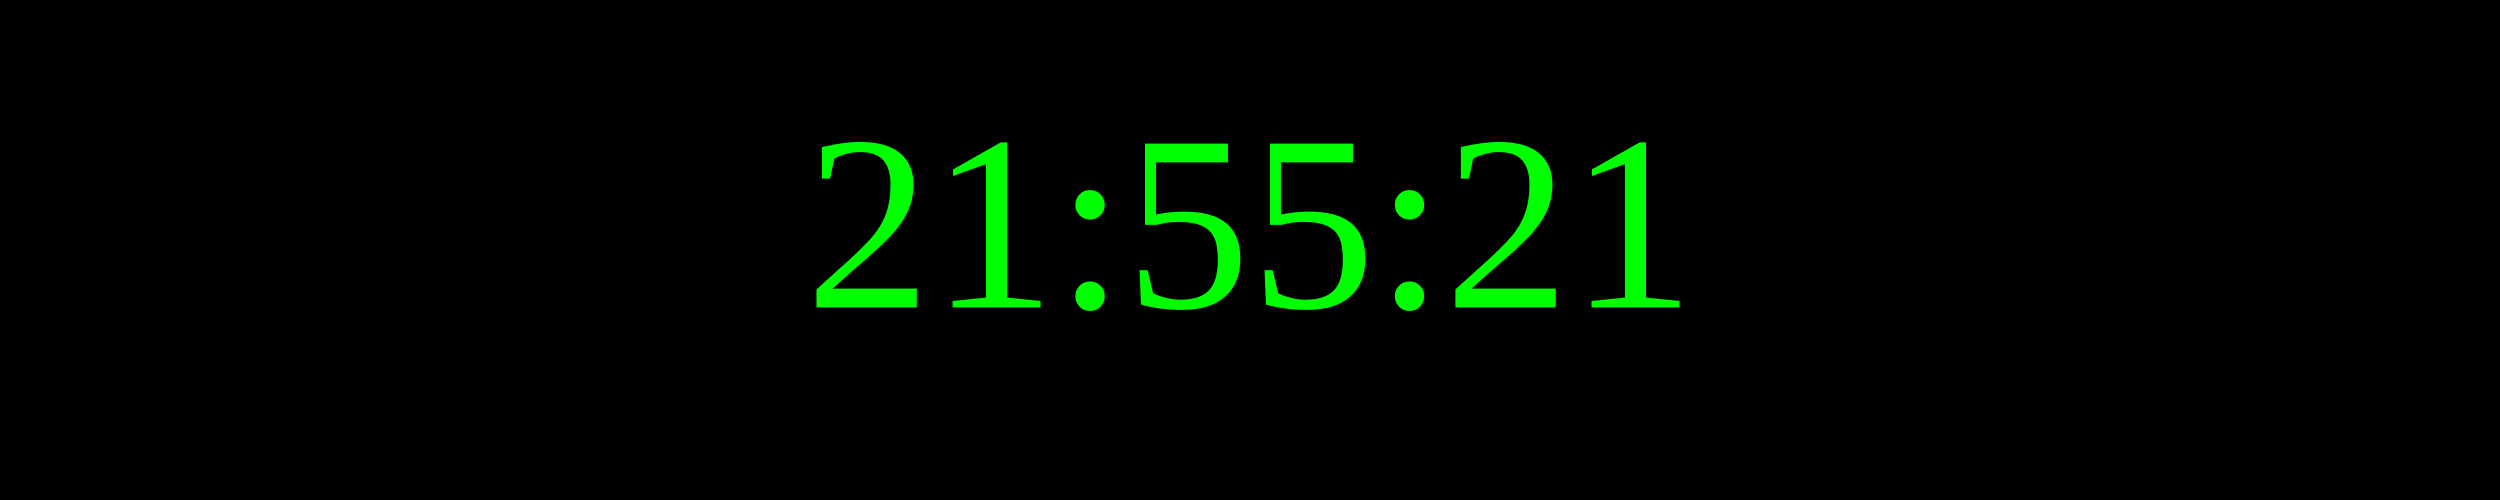
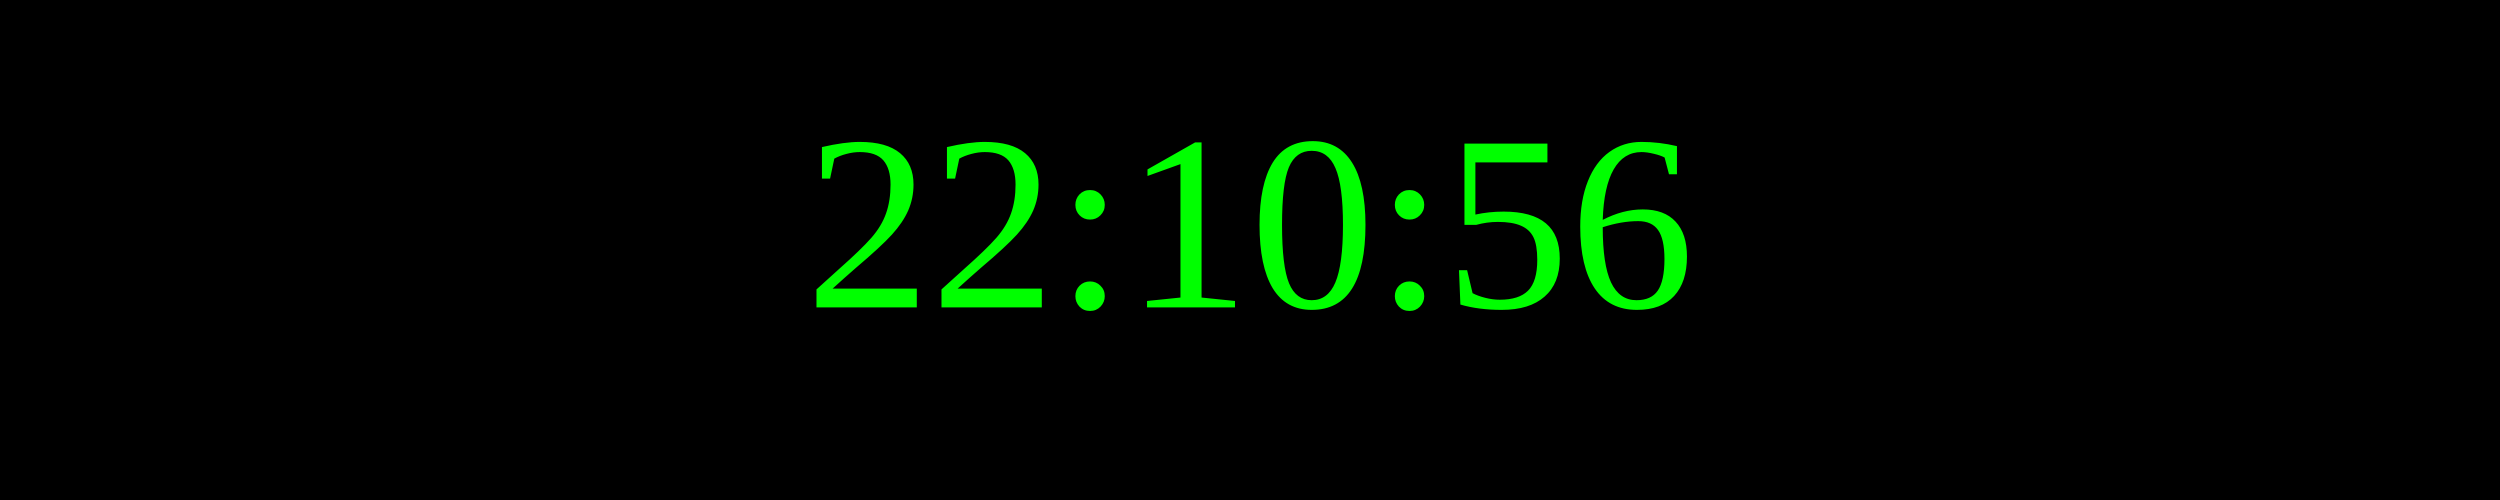
<svg xmlns="http://www.w3.org/2000/svg" width="250" height="50">
  <rect width="100%" height="100%" fill="black" />
  <text x="50%" y="50%" font-size="25" fill="lime" text-anchor="middle" dominant-baseline="middle">
- 21:55:21
+ 22:10:56
</text>
</svg>
